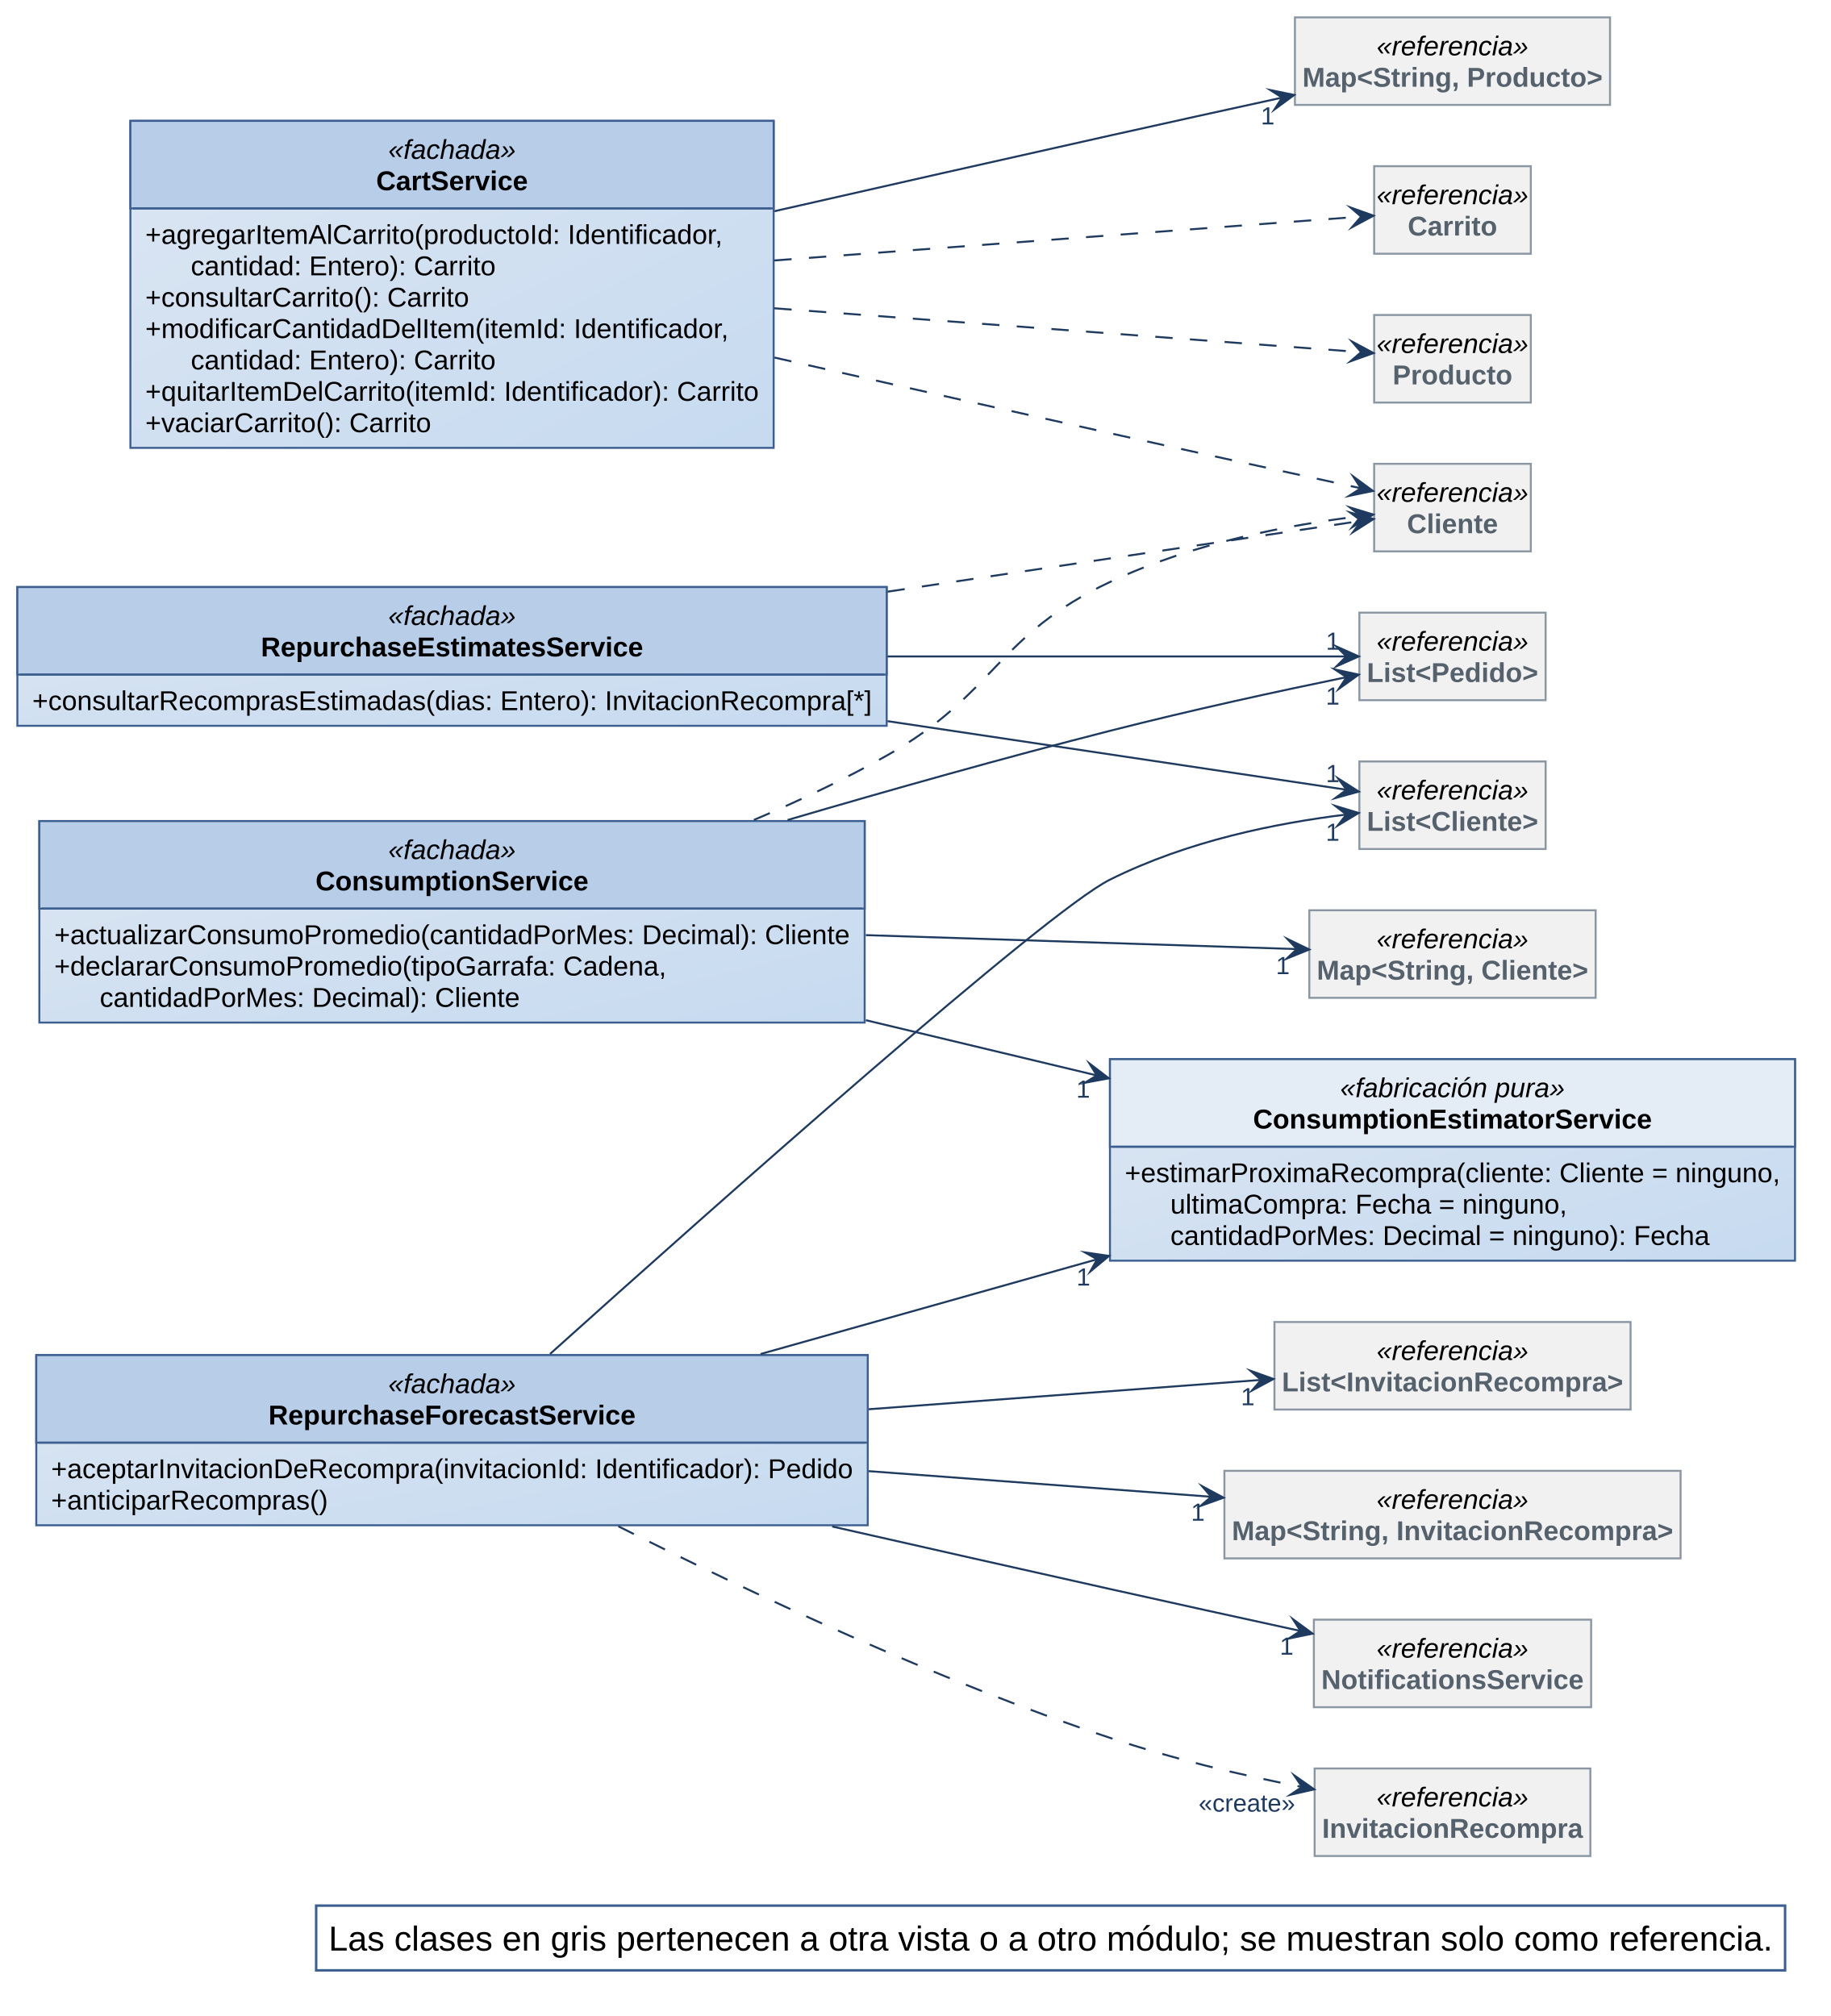
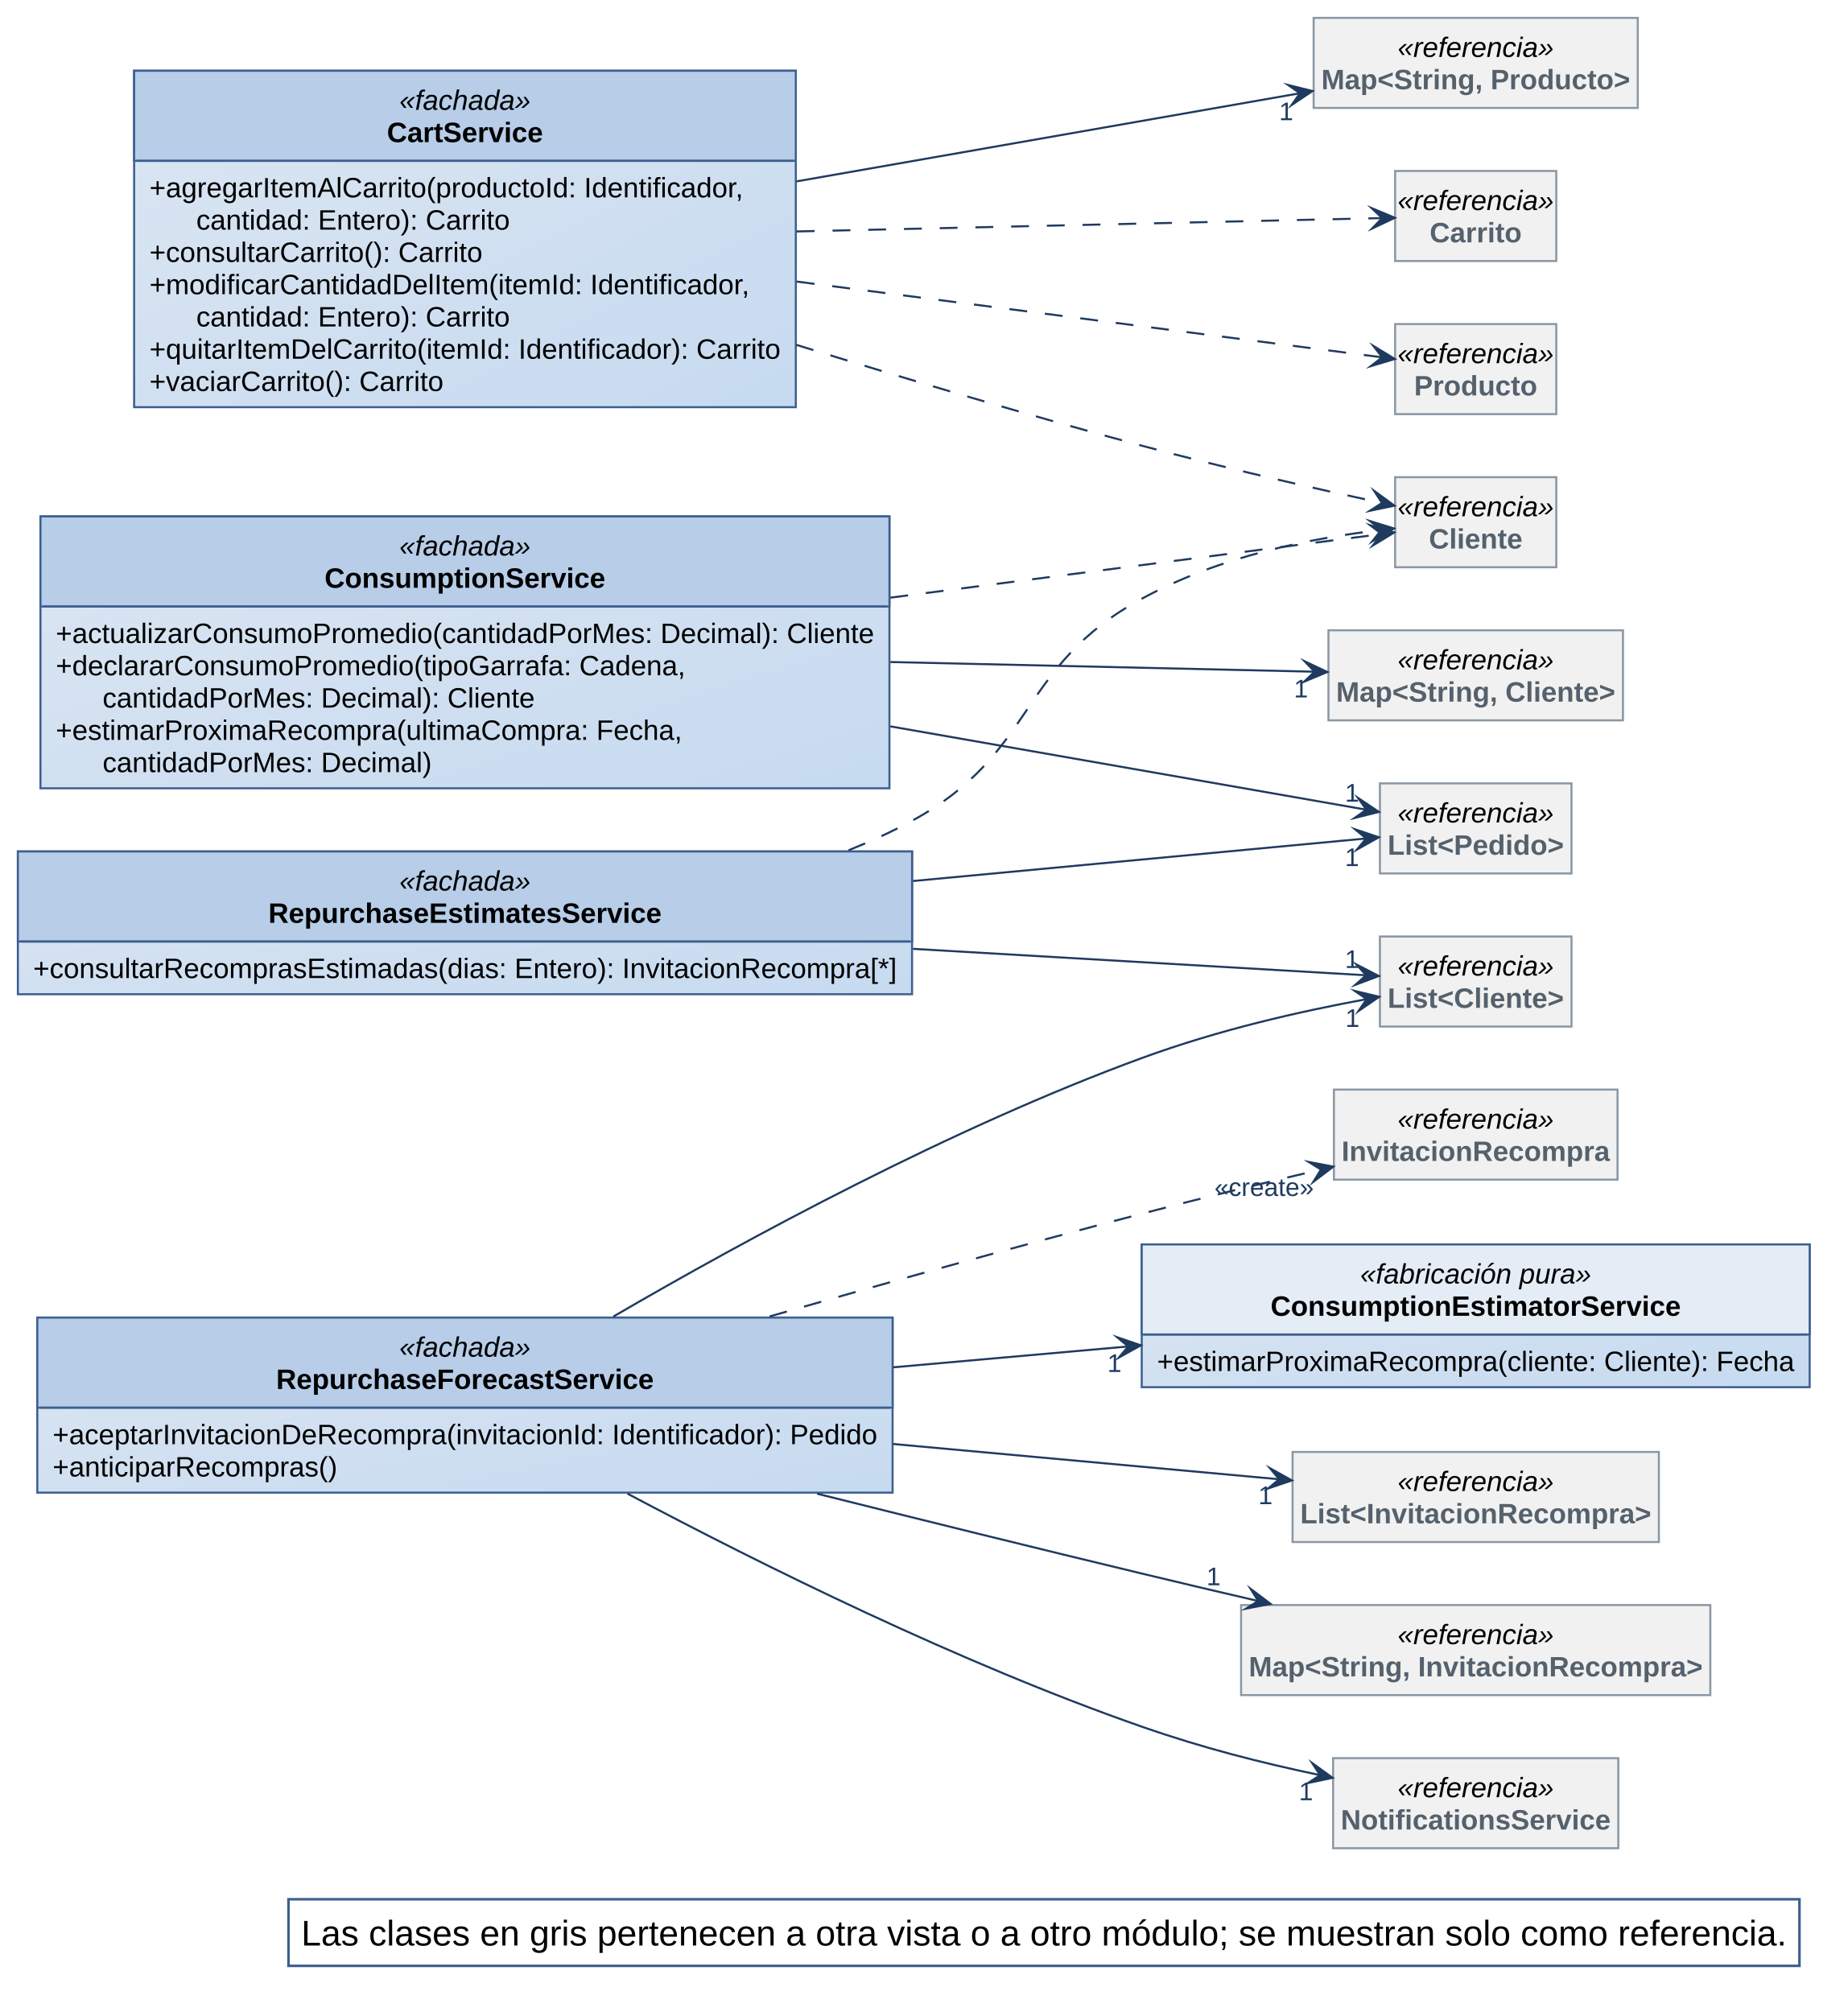
- <svg xmlns="http://www.w3.org/2000/svg" version="1.1" data-diagram-type="CLASS" style="width:1153px;height:1270px;background:#FFFFFF;" width="1153.125px" height="1270.313px" viewBox="0 0 1153 1270" zoomAndPan="magnify" preserveAspectRatio="none" contentStyleType="text/css">
+ <svg xmlns="http://www.w3.org/2000/svg" version="1.1" data-diagram-type="CLASS" style="width:1131px;height:1232px;background:#FFFFFF;" width="1131.25px" height="1232.813px" viewBox="0 0 1131 1232" zoomAndPan="magnify" preserveAspectRatio="none" contentStyleType="text/css">
  <defs>
-     <linearGradient x1="0%" y1="0%" x2="100%" y2="100%" id="gffgllpeaiy5a0">
+     <linearGradient x1="0%" y1="0%" x2="100%" y2="100%" id="gxqy6hawdx2o40">
      <stop stop-color="#DCE6F2" offset="0%" />
      <stop stop-color="#C6DAF0" offset="100%" />
    </linearGradient>
  </defs>
  <g font-family="sans-serif" lengthAdjust="spacing">
    <g class="entity" data-qualified-name="CartService" id="ent0001" data-source-line="32">
-       <rect x="82.125" y="76.141" width="405.125" height="206.001" fill="url(#gffgllpeaiy5a0)" style="stroke:#3C5F8F;stroke-width:1.25;" />
-       <rect x="82.125" y="76.141" width="405.125" height="55.153" fill="#B7CDE8" style="stroke:#3C5F8F;stroke-width:1.25;" />
-       <text x="244.547" y="100.075" fill="#000" font-size="17.188" textLength="80.281" font-style="italic" font-family="Arial">«fachada»</text>
-       <text x="236.914" y="119.839" fill="#000" font-size="17.188" textLength="95.547" font-weight="700" font-family="Arial">CartService</text>
-       <line x1="83.688" y1="131.294" x2="485.687" y2="131.294" style="stroke:#3C5F8F;stroke-width:1.25;" />
-       <text x="91.5" y="153.665" fill="#000" font-size="17.188" textLength="364.462" font-family="Arial">+agregarItemAlCarrito(productoId: Identificador,</text>
-       <text x="120.151" y="173.429" fill="#000" font-size="17.188" textLength="192.017" font-family="Arial">cantidad: Entero): Carrito</text>
-       <text x="91.5" y="193.193" fill="#000" font-size="17.188" textLength="203.917" font-family="Arial">+consultarCarrito(): Carrito</text>
-       <text x="91.5" y="212.957" fill="#000" font-size="17.188" textLength="368.264" font-family="Arial">+modificarCantidadDelItem(itemId: Identificador,</text>
-       <text x="120.151" y="232.721" fill="#000" font-size="17.188" textLength="192.017" font-family="Arial">cantidad: Entero): Carrito</text>
-       <text x="91.5" y="252.485" fill="#000" font-size="17.188" textLength="386.375" font-family="Arial">+quitarItemDelCarrito(itemId: Identificador): Carrito</text>
-       <text x="91.5" y="272.249" fill="#000" font-size="17.188" textLength="180.024" font-family="Arial">+vaciarCarrito(): Carrito</text>
+       <rect x="82.125" y="43.328" width="405.125" height="206.001" fill="url(#gxqy6hawdx2o40)" style="stroke:#3C5F8F;stroke-width:1.25;" />
+       <rect x="82.125" y="43.328" width="405.125" height="55.153" fill="#B7CDE8" style="stroke:#3C5F8F;stroke-width:1.25;" />
+       <text x="244.547" y="67.262" fill="#000" font-size="17.188" textLength="80.281" font-style="italic" font-family="Arial">«fachada»</text>
+       <text x="236.914" y="87.026" fill="#000" font-size="17.188" textLength="95.547" font-weight="700" font-family="Arial">CartService</text>
+       <line x1="83.688" y1="98.481" x2="485.687" y2="98.481" style="stroke:#3C5F8F;stroke-width:1.25;" />
+       <text x="91.5" y="120.853" fill="#000" font-size="17.188" textLength="364.462" font-family="Arial">+agregarItemAlCarrito(productoId: Identificador,</text>
+       <text x="120.151" y="140.617" fill="#000" font-size="17.188" textLength="192.017" font-family="Arial">cantidad: Entero): Carrito</text>
+       <text x="91.5" y="160.381" fill="#000" font-size="17.188" textLength="203.917" font-family="Arial">+consultarCarrito(): Carrito</text>
+       <text x="91.5" y="180.145" fill="#000" font-size="17.188" textLength="368.264" font-family="Arial">+modificarCantidadDelItem(itemId: Identificador,</text>
+       <text x="120.151" y="199.908" fill="#000" font-size="17.188" textLength="192.017" font-family="Arial">cantidad: Entero): Carrito</text>
+       <text x="91.5" y="219.672" fill="#000" font-size="17.188" textLength="386.375" font-family="Arial">+quitarItemDelCarrito(itemId: Identificador): Carrito</text>
+       <text x="91.5" y="239.436" fill="#000" font-size="17.188" textLength="180.024" font-family="Arial">+vaciarCarrito(): Carrito</text>
    </g>
    <g class="entity" data-qualified-name="RepurchaseForecastService" id="ent0002" data-source-line="39">
-       <rect x="22.844" y="853.672" width="523.666" height="107.181" fill="url(#gffgllpeaiy5a0)" style="stroke:#3C5F8F;stroke-width:1.25;" />
-       <rect x="22.844" y="853.672" width="523.666" height="55.153" fill="#B7CDE8" style="stroke:#3C5F8F;stroke-width:1.25;" />
-       <text x="244.536" y="877.606" fill="#000" font-size="17.188" textLength="80.281" font-style="italic" font-family="Arial">«fachada»</text>
-       <text x="169.077" y="897.37" fill="#000" font-size="17.188" textLength="231.2" font-weight="700" font-family="Arial">RepurchaseForecastService</text>
-       <line x1="24.406" y1="908.825" x2="544.948" y2="908.825" style="stroke:#3C5F8F;stroke-width:1.25;" />
-       <text x="32.219" y="931.196" fill="#000" font-size="17.188" textLength="504.916" font-family="Arial">+aceptarInvitacionDeRecompra(invitacionId: Identificador): Pedido</text>
-       <text x="32.219" y="950.96" fill="#000" font-size="17.188" textLength="174.326" font-family="Arial">+anticiparRecompras()</text>
+       <rect x="22.844" y="806.797" width="523.666" height="107.181" fill="url(#gxqy6hawdx2o40)" style="stroke:#3C5F8F;stroke-width:1.25;" />
+       <rect x="22.844" y="806.797" width="523.666" height="55.153" fill="#B7CDE8" style="stroke:#3C5F8F;stroke-width:1.25;" />
+       <text x="244.536" y="830.731" fill="#000" font-size="17.188" textLength="80.281" font-style="italic" font-family="Arial">«fachada»</text>
+       <text x="169.077" y="850.495" fill="#000" font-size="17.188" textLength="231.2" font-weight="700" font-family="Arial">RepurchaseForecastService</text>
+       <line x1="24.406" y1="861.95" x2="544.948" y2="861.95" style="stroke:#3C5F8F;stroke-width:1.25;" />
+       <text x="32.219" y="884.321" fill="#000" font-size="17.188" textLength="504.916" font-family="Arial">+aceptarInvitacionDeRecompra(invitacionId: Identificador): Pedido</text>
+       <text x="32.219" y="904.085" fill="#000" font-size="17.188" textLength="174.326" font-family="Arial">+anticiparRecompras()</text>
    </g>
    <g class="entity" data-qualified-name="ConsumptionEstimatorService" id="ent0003" data-source-line="43">
-       <rect x="699.047" y="667.234" width="431.443" height="126.945" fill="url(#gffgllpeaiy5a0)" style="stroke:#3C5F8F;stroke-width:1.25;" />
-       <rect x="699.047" y="667.234" width="431.443" height="55.153" fill="#E4ECF6" style="stroke:#3C5F8F;stroke-width:1.25;" />
-       <text x="844.063" y="691.169" fill="#000" font-size="17.188" textLength="141.411" font-style="italic" font-family="Arial">«fabricación pura»</text>
-       <text x="789.177" y="710.932" fill="#000" font-size="17.188" textLength="251.183" font-weight="700" font-family="Arial">ConsumptionEstimatorService</text>
-       <line x1="700.609" y1="722.387" x2="1128.927" y2="722.387" style="stroke:#3C5F8F;stroke-width:1.25;" />
-       <text x="708.422" y="744.759" fill="#000" font-size="17.188" textLength="412.693" font-family="Arial">+estimarProximaRecompra(cliente: Cliente = ninguno,</text>
-       <text x="737.073" y="764.523" fill="#000" font-size="17.188" textLength="249.831" font-family="Arial">ultimaCompra: Fecha = ninguno,</text>
-       <text x="737.073" y="784.287" fill="#000" font-size="17.188" textLength="339.629" font-family="Arial">cantidadPorMes: Decimal = ninguno): Fecha</text>
+       <rect x="699.047" y="762" width="408.952" height="87.417" fill="url(#gxqy6hawdx2o40)" style="stroke:#3C5F8F;stroke-width:1.25;" />
+       <rect x="699.047" y="762" width="408.952" height="55.153" fill="#E4ECF6" style="stroke:#3C5F8F;stroke-width:1.25;" />
+       <text x="832.817" y="785.934" fill="#000" font-size="17.188" textLength="141.411" font-style="italic" font-family="Arial">«fabricación pura»</text>
+       <text x="777.931" y="805.698" fill="#000" font-size="17.188" textLength="251.183" font-weight="700" font-family="Arial">ConsumptionEstimatorService</text>
+       <line x1="700.609" y1="817.153" x2="1106.436" y2="817.153" style="stroke:#3C5F8F;stroke-width:1.25;" />
+       <text x="708.422" y="839.525" fill="#000" font-size="17.188" textLength="390.202" font-family="Arial">+estimarProximaRecompra(cliente: Cliente): Fecha</text>
    </g>
    <g class="entity" data-qualified-name="ConsumptionService" id="ent0004" data-source-line="46">
-       <rect x="24.781" y="517.234" width="519.789" height="126.945" fill="url(#gffgllpeaiy5a0)" style="stroke:#3C5F8F;stroke-width:1.25;" />
-       <rect x="24.781" y="517.234" width="519.789" height="55.153" fill="#B7CDE8" style="stroke:#3C5F8F;stroke-width:1.25;" />
-       <text x="244.535" y="541.169" fill="#000" font-size="17.188" textLength="80.281" font-style="italic" font-family="Arial">«fachada»</text>
-       <text x="198.722" y="560.932" fill="#000" font-size="17.188" textLength="171.909" font-weight="700" font-family="Arial">ConsumptionService</text>
-       <line x1="26.344" y1="572.387" x2="543.008" y2="572.387" style="stroke:#3C5F8F;stroke-width:1.25;" />
-       <text x="34.156" y="594.759" fill="#000" font-size="17.188" textLength="501.039" font-family="Arial">+actualizarConsumoPromedio(cantidadPorMes: Decimal): Cliente</text>
-       <text x="34.156" y="614.523" fill="#000" font-size="17.188" textLength="385.485" font-family="Arial">+declararConsumoPromedio(tipoGarrafa: Cadena,</text>
-       <text x="62.808" y="634.287" fill="#000" font-size="17.188" textLength="264.602" font-family="Arial">cantidadPorMes: Decimal): Cliente</text>
+       <rect x="24.781" y="316.219" width="519.789" height="166.473" fill="url(#gxqy6hawdx2o40)" style="stroke:#3C5F8F;stroke-width:1.25;" />
+       <rect x="24.781" y="316.219" width="519.789" height="55.153" fill="#B7CDE8" style="stroke:#3C5F8F;stroke-width:1.25;" />
+       <text x="244.535" y="340.153" fill="#000" font-size="17.188" textLength="80.281" font-style="italic" font-family="Arial">«fachada»</text>
+       <text x="198.722" y="359.917" fill="#000" font-size="17.188" textLength="171.909" font-weight="700" font-family="Arial">ConsumptionService</text>
+       <line x1="26.344" y1="371.372" x2="543.008" y2="371.372" style="stroke:#3C5F8F;stroke-width:1.25;" />
+       <text x="34.156" y="393.743" fill="#000" font-size="17.188" textLength="501.039" font-family="Arial">+actualizarConsumoPromedio(cantidadPorMes: Decimal): Cliente</text>
+       <text x="34.156" y="413.507" fill="#000" font-size="17.188" textLength="385.485" font-family="Arial">+declararConsumoPromedio(tipoGarrafa: Cadena,</text>
+       <text x="62.808" y="433.271" fill="#000" font-size="17.188" textLength="264.602" font-family="Arial">cantidadPorMes: Decimal): Cliente</text>
+       <text x="34.156" y="453.035" fill="#000" font-size="17.188" textLength="383.496" font-family="Arial">+estimarProximaRecompra(ultimaCompra: Fecha,</text>
+       <text x="62.808" y="472.799" fill="#000" font-size="17.188" textLength="201.55" font-family="Arial">cantidadPorMes: Decimal)</text>
    </g>
-     <g class="entity" data-qualified-name="RepurchaseEstimatesService" id="ent0005" data-source-line="50">
-       <rect x="10.938" y="369.812" width="547.492" height="87.417" fill="url(#gffgllpeaiy5a0)" style="stroke:#3C5F8F;stroke-width:1.25;" />
-       <rect x="10.938" y="369.812" width="547.492" height="55.153" fill="#B7CDE8" style="stroke:#3C5F8F;stroke-width:1.25;" />
-       <text x="244.543" y="393.747" fill="#000" font-size="17.188" textLength="80.281" font-style="italic" font-family="Arial">«fachada»</text>
-       <text x="164.304" y="413.511" fill="#000" font-size="17.188" textLength="240.759" font-weight="700" font-family="Arial">RepurchaseEstimatesService</text>
-       <line x1="12.5" y1="424.965" x2="556.867" y2="424.965" style="stroke:#3C5F8F;stroke-width:1.25;" />
-       <text x="20.313" y="447.337" fill="#000" font-size="17.188" textLength="528.742" font-family="Arial">+consultarRecomprasEstimadas(dias: Entero): InvitacionRecompra[*]</text>
+     <g class="entity" data-qualified-name="RepurchaseEstimatesService" id="ent0005" data-source-line="51">
+       <rect x="10.938" y="521.375" width="547.492" height="87.417" fill="url(#gxqy6hawdx2o40)" style="stroke:#3C5F8F;stroke-width:1.25;" />
+       <rect x="10.938" y="521.375" width="547.492" height="55.153" fill="#B7CDE8" style="stroke:#3C5F8F;stroke-width:1.25;" />
+       <text x="244.543" y="545.309" fill="#000" font-size="17.188" textLength="80.281" font-style="italic" font-family="Arial">«fachada»</text>
+       <text x="164.304" y="565.073" fill="#000" font-size="17.188" textLength="240.759" font-weight="700" font-family="Arial">RepurchaseEstimatesService</text>
+       <line x1="12.5" y1="576.528" x2="556.867" y2="576.528" style="stroke:#3C5F8F;stroke-width:1.25;" />
+       <text x="20.313" y="598.9" fill="#000" font-size="17.188" textLength="528.742" font-family="Arial">+consultarRecomprasEstimadas(dias: Entero): InvitacionRecompra[*]</text>
    </g>
-     <g class="entity" data-qualified-name="Map_String_Producto" id="ent0006" data-source-line="53">
-       <rect x="815.547" y="10.938" width="198.454" height="55.153" fill="#F1F1F1" style="stroke:#8A97A3;stroke-width:1.25;" />
-       <text x="867.001" y="34.872" fill="#000" font-size="17.188" textLength="95.547" font-style="italic" font-family="Arial">«referencia»</text>
-       <text x="820.234" y="54.636" fill="#55616C" font-size="17.188" textLength="189.079" font-weight="700" font-family="Arial">Map&lt;String, Producto&gt;</text>
+     <g class="entity" data-qualified-name="Map_String_Producto" id="ent0006" data-source-line="54">
+       <rect x="804.297" y="10.938" width="198.454" height="55.153" fill="#F1F1F1" style="stroke:#8A97A3;stroke-width:1.25;" />
+       <text x="855.751" y="34.872" fill="#000" font-size="17.188" textLength="95.547" font-style="italic" font-family="Arial">«referencia»</text>
+       <text x="808.984" y="54.636" fill="#55616C" font-size="17.188" textLength="189.079" font-weight="700" font-family="Arial">Map&lt;String, Producto&gt;</text>
    </g>
-     <g class="entity" data-qualified-name="List_Pedido" id="ent0007" data-source-line="54">
-       <rect x="856.125" y="385.937" width="117.3" height="55.153" fill="#F1F1F1" style="stroke:#8A97A3;stroke-width:1.25;" />
-       <text x="867.002" y="409.872" fill="#000" font-size="17.188" textLength="95.547" font-style="italic" font-family="Arial">«referencia»</text>
-       <text x="860.812" y="429.636" fill="#55616C" font-size="17.188" textLength="107.925" font-weight="700" font-family="Arial">List&lt;Pedido&gt;</text>
+     <g class="entity" data-qualified-name="List_Pedido" id="ent0007" data-source-line="55">
+       <rect x="844.875" y="479.687" width="117.3" height="55.153" fill="#F1F1F1" style="stroke:#8A97A3;stroke-width:1.25;" />
+       <text x="855.752" y="503.622" fill="#000" font-size="17.188" textLength="95.547" font-style="italic" font-family="Arial">«referencia»</text>
+       <text x="849.563" y="523.386" fill="#55616C" font-size="17.188" textLength="107.925" font-weight="700" font-family="Arial">List&lt;Pedido&gt;</text>
    </g>
-     <g class="entity" data-qualified-name="Map_String_Cliente" id="ent0008" data-source-line="55">
-       <rect x="824.609" y="573.437" width="180.327" height="55.153" fill="#F1F1F1" style="stroke:#8A97A3;stroke-width:1.25;" />
-       <text x="866.999" y="597.372" fill="#000" font-size="17.188" textLength="95.547" font-style="italic" font-family="Arial">«referencia»</text>
-       <text x="829.297" y="617.136" fill="#55616C" font-size="17.188" textLength="170.952" font-weight="700" font-family="Arial">Map&lt;String, Cliente&gt;</text>
+     <g class="entity" data-qualified-name="Map_String_Cliente" id="ent0008" data-source-line="56">
+       <rect x="813.359" y="385.937" width="180.327" height="55.153" fill="#F1F1F1" style="stroke:#8A97A3;stroke-width:1.25;" />
+       <text x="855.749" y="409.872" fill="#000" font-size="17.188" textLength="95.547" font-style="italic" font-family="Arial">«referencia»</text>
+       <text x="818.047" y="429.636" fill="#55616C" font-size="17.188" textLength="170.952" font-weight="700" font-family="Arial">Map&lt;String, Cliente&gt;</text>
    </g>
-     <g class="entity" data-qualified-name="List_Cliente" id="ent0009" data-source-line="56">
-       <rect x="856.125" y="479.687" width="117.309" height="55.153" fill="#F1F1F1" style="stroke:#8A97A3;stroke-width:1.25;" />
-       <text x="867.006" y="503.622" fill="#000" font-size="17.188" textLength="95.547" font-style="italic" font-family="Arial">«referencia»</text>
-       <text x="860.812" y="523.386" fill="#55616C" font-size="17.188" textLength="107.934" font-weight="700" font-family="Arial">List&lt;Cliente&gt;</text>
+     <g class="entity" data-qualified-name="List_Cliente" id="ent0009" data-source-line="57">
+       <rect x="844.875" y="573.437" width="117.309" height="55.153" fill="#F1F1F1" style="stroke:#8A97A3;stroke-width:1.25;" />
+       <text x="855.756" y="597.372" fill="#000" font-size="17.188" textLength="95.547" font-style="italic" font-family="Arial">«referencia»</text>
+       <text x="849.563" y="617.136" fill="#55616C" font-size="17.188" textLength="107.934" font-weight="700" font-family="Arial">List&lt;Cliente&gt;</text>
    </g>
-     <g class="entity" data-qualified-name="List_InvitacionRecompra" id="ent0010" data-source-line="57">
-       <rect x="802.641" y="832.813" width="224.286" height="55.153" fill="#F1F1F1" style="stroke:#8A97A3;stroke-width:1.25;" />
-       <text x="867.01" y="856.747" fill="#000" font-size="17.188" textLength="95.547" font-style="italic" font-family="Arial">«referencia»</text>
-       <text x="807.328" y="876.511" fill="#55616C" font-size="17.188" textLength="214.911" font-weight="700" font-family="Arial">List&lt;InvitacionRecompra&gt;</text>
+     <g class="entity" data-qualified-name="List_InvitacionRecompra" id="ent0010" data-source-line="58">
+       <rect x="791.391" y="889.063" width="224.286" height="55.153" fill="#F1F1F1" style="stroke:#8A97A3;stroke-width:1.25;" />
+       <text x="855.76" y="912.997" fill="#000" font-size="17.188" textLength="95.547" font-style="italic" font-family="Arial">«referencia»</text>
+       <text x="796.078" y="932.761" fill="#55616C" font-size="17.188" textLength="214.911" font-weight="700" font-family="Arial">List&lt;InvitacionRecompra&gt;</text>
    </g>
-     <g class="entity" data-qualified-name="Map_String_InvitacionRecompra" id="ent0011" data-source-line="58">
-       <rect x="771.125" y="926.563" width="287.304" height="55.153" fill="#F1F1F1" style="stroke:#8A97A3;stroke-width:1.25;" />
-       <text x="867.004" y="950.497" fill="#000" font-size="17.188" textLength="95.547" font-style="italic" font-family="Arial">«referencia»</text>
-       <text x="775.813" y="970.261" fill="#55616C" font-size="17.188" textLength="277.929" font-weight="700" font-family="Arial">Map&lt;String, InvitacionRecompra&gt;</text>
+     <g class="entity" data-qualified-name="Map_String_InvitacionRecompra" id="ent0011" data-source-line="59">
+       <rect x="759.875" y="982.813" width="287.304" height="55.153" fill="#F1F1F1" style="stroke:#8A97A3;stroke-width:1.25;" />
+       <text x="855.754" y="1006.747" fill="#000" font-size="17.188" textLength="95.547" font-style="italic" font-family="Arial">«referencia»</text>
+       <text x="764.563" y="1026.511" fill="#55616C" font-size="17.188" textLength="277.929" font-weight="700" font-family="Arial">Map&lt;String, InvitacionRecompra&gt;</text>
    </g>
-     <g class="entity" data-qualified-name="NotificationsService" id="ent0012" data-source-line="59">
-       <rect x="827.469" y="1020.313" width="174.62" height="55.153" fill="#F1F1F1" style="stroke:#8A97A3;stroke-width:1.25;" />
-       <text x="867.005" y="1044.247" fill="#000" font-size="17.188" textLength="95.547" font-style="italic" font-family="Arial">«referencia»</text>
-       <text x="832.156" y="1064.011" fill="#55616C" font-size="17.188" textLength="165.245" font-weight="700" font-family="Arial">NotificationsService</text>
+     <g class="entity" data-qualified-name="NotificationsService" id="ent0012" data-source-line="60">
+       <rect x="816.219" y="1076.563" width="174.62" height="55.153" fill="#F1F1F1" style="stroke:#8A97A3;stroke-width:1.25;" />
+       <text x="855.755" y="1100.497" fill="#000" font-size="17.188" textLength="95.547" font-style="italic" font-family="Arial">«referencia»</text>
+       <text x="820.906" y="1120.261" fill="#55616C" font-size="17.188" textLength="165.245" font-weight="700" font-family="Arial">NotificationsService</text>
    </g>
-     <g class="entity" data-qualified-name="Carrito" id="ent0013" data-source-line="60">
-       <rect x="865.438" y="104.688" width="98.672" height="55.153" fill="#F1F1F1" style="stroke:#8A97A3;stroke-width:1.25;" />
-       <text x="867" y="128.622" fill="#000" font-size="17.188" textLength="95.547" font-style="italic" font-family="Arial">«referencia»</text>
-       <text x="886.6" y="148.386" fill="#55616C" font-size="17.188" textLength="56.346" font-weight="700" font-family="Arial">Carrito</text>
+     <g class="entity" data-qualified-name="Carrito" id="ent0013" data-source-line="61">
+       <rect x="854.187" y="104.688" width="98.672" height="55.153" fill="#F1F1F1" style="stroke:#8A97A3;stroke-width:1.25;" />
+       <text x="855.75" y="128.622" fill="#000" font-size="17.188" textLength="95.547" font-style="italic" font-family="Arial">«referencia»</text>
+       <text x="875.35" y="148.386" fill="#55616C" font-size="17.188" textLength="56.346" font-weight="700" font-family="Arial">Carrito</text>
    </g>
-     <g class="entity" data-qualified-name="Cliente" id="ent0014" data-source-line="61">
-       <rect x="865.438" y="292.188" width="98.672" height="55.153" fill="#F1F1F1" style="stroke:#8A97A3;stroke-width:1.25;" />
-       <text x="867" y="316.122" fill="#000" font-size="17.188" textLength="95.547" font-style="italic" font-family="Arial">«referencia»</text>
-       <text x="886.122" y="335.886" fill="#55616C" font-size="17.188" textLength="57.303" font-weight="700" font-family="Arial">Cliente</text>
+     <g class="entity" data-qualified-name="Cliente" id="ent0014" data-source-line="62">
+       <rect x="854.187" y="292.188" width="98.672" height="55.153" fill="#F1F1F1" style="stroke:#8A97A3;stroke-width:1.25;" />
+       <text x="855.75" y="316.122" fill="#000" font-size="17.188" textLength="95.547" font-style="italic" font-family="Arial">«referencia»</text>
+       <text x="874.872" y="335.886" fill="#55616C" font-size="17.188" textLength="57.303" font-weight="700" font-family="Arial">Cliente</text>
    </g>
-     <g class="entity" data-qualified-name="Producto" id="ent0015" data-source-line="62">
-       <rect x="865.438" y="198.438" width="98.672" height="55.153" fill="#F1F1F1" style="stroke:#8A97A3;stroke-width:1.25;" />
-       <text x="867" y="222.372" fill="#000" font-size="17.188" textLength="95.547" font-style="italic" font-family="Arial">«referencia»</text>
-       <text x="877.058" y="242.136" fill="#55616C" font-size="17.188" textLength="75.43" font-weight="700" font-family="Arial">Producto</text>
+     <g class="entity" data-qualified-name="Producto" id="ent0015" data-source-line="63">
+       <rect x="854.187" y="198.438" width="98.672" height="55.153" fill="#F1F1F1" style="stroke:#8A97A3;stroke-width:1.25;" />
+       <text x="855.75" y="222.372" fill="#000" font-size="17.188" textLength="95.547" font-style="italic" font-family="Arial">«referencia»</text>
+       <text x="865.808" y="242.136" fill="#55616C" font-size="17.188" textLength="75.43" font-weight="700" font-family="Arial">Producto</text>
    </g>
-     <g class="entity" data-qualified-name="InvitacionRecompra" id="ent0016" data-source-line="63">
-       <rect x="827.953" y="1114.063" width="173.655" height="55.153" fill="#F1F1F1" style="stroke:#8A97A3;stroke-width:1.25;" />
-       <text x="867.007" y="1137.997" fill="#000" font-size="17.188" textLength="95.547" font-style="italic" font-family="Arial">«referencia»</text>
-       <text x="832.641" y="1157.761" fill="#55616C" font-size="17.188" textLength="164.28" font-weight="700" font-family="Arial">InvitacionRecompra</text>
+     <g class="entity" data-qualified-name="InvitacionRecompra" id="ent0016" data-source-line="64">
+       <rect x="816.703" y="667.187" width="173.655" height="55.153" fill="#F1F1F1" style="stroke:#8A97A3;stroke-width:1.25;" />
+       <text x="855.757" y="691.122" fill="#000" font-size="17.188" textLength="95.547" font-style="italic" font-family="Arial">«referencia»</text>
+       <text x="821.391" y="710.886" fill="#55616C" font-size="17.188" textLength="164.28" font-weight="700" font-family="Arial">InvitacionRecompra</text>
    </g>
-     <g class="link" data-entity-1="ent0001" data-entity-2="ent0006" id="lnk17" data-source-line="65" data-link-type="dependency">
-       <path d="M487.734,133.047 C554.922,117.766 630.188,100.75 699.047,85.391 C736.953,76.938 771.008,69.447 807.461,61.493" style="stroke:#1F3A5F;stroke-width:1.25;" fill="none" id="CartService-to-Map_String_Producto" codeLine="65" />
-       <polygon points="815.094,59.828,800.022,56.719,807.461,61.493,802.687,68.932,815.094,59.828" fill="#1F3A5F" style="stroke:#1F3A5F;stroke-width:1.25;stroke-linejoin:miter;stroke-miterlimit:10;" />
-       <text x="794.065" y="78.366" fill="#1F3A5F" font-size="15.625" font-family="Arial">1</text>
+     <g class="link" data-entity-1="ent0001" data-entity-2="ent0006" id="lnk17" data-source-line="66" data-link-type="dependency">
+       <path d="M487.859,111.031 C593.781,92.484 711.117,71.941 795.883,57.098" style="stroke:#1F3A5F;stroke-width:1.25;" fill="none" id="CartService-to-Map_String_Producto" codeLine="66" />
+       <polygon points="803.578,55.75,788.648,52.019,795.883,57.098,790.804,64.332,803.578,55.75" fill="#1F3A5F" style="stroke:#1F3A5F;stroke-width:1.25;stroke-linejoin:miter;stroke-miterlimit:10;" />
+       <text x="783.162" y="73.602" fill="#1F3A5F" font-size="15.625" font-family="Arial">1</text>
    </g>
-     <g class="link" data-entity-1="ent0004" data-entity-2="ent0003" id="lnk18" data-source-line="66" data-link-type="dependency">
-       <path d="M545.328,642.687 C596.234,654.875 641.511,665.698 690.761,677.479" style="stroke:#1F3A5F;stroke-width:1.25;" fill="none" id="ConsumptionService-to-ConsumptionEstimatorService" codeLine="66" />
-       <polygon points="698.359,679.297,686.137,669.947,690.761,677.479,683.229,682.104,698.359,679.297" fill="#1F3A5F" style="stroke:#1F3A5F;stroke-width:1.25;stroke-linejoin:miter;stroke-miterlimit:10;" />
-       <text x="677.835" y="691.5" fill="#1F3A5F" font-size="15.625" font-family="Arial">1</text>
+     <g class="link" data-entity-1="ent0004" data-entity-2="ent0007" id="lnk18" data-source-line="67" data-link-type="dependency">
+       <path d="M545.141,444.781 C655.969,464.187 767.789,483.779 836.554,495.81" style="stroke:#1F3A5F;stroke-width:1.25;" fill="none" id="ConsumptionService-to-List_Pedido" codeLine="67" />
+       <polygon points="844.25,497.156,831.475,488.576,836.554,495.81,829.321,500.889,844.25,497.156" fill="#1F3A5F" style="stroke:#1F3A5F;stroke-width:1.25;stroke-linejoin:miter;stroke-miterlimit:10;" />
+       <text x="823.497" y="490.848" fill="#1F3A5F" font-size="15.625" font-family="Arial">1</text>
    </g>
-     <g class="link" data-entity-1="ent0004" data-entity-2="ent0007" id="lnk19" data-source-line="67" data-link-type="dependency">
-       <path d="M496.031,516.563 C560.859,497.547 632.688,477.312 699.047,460.391 C751.797,446.953 804.785,435.481 848.051,426.575" style="stroke:#1F3A5F;stroke-width:1.25;" fill="none" id="ConsumptionService-to-List_Pedido" codeLine="67" />
-       <polygon points="855.703,425,840.669,421.714,848.051,426.575,843.19,433.957,855.703,425" fill="#1F3A5F" style="stroke:#1F3A5F;stroke-width:1.25;stroke-linejoin:miter;stroke-miterlimit:10;" />
-       <text x="834.992" y="443.878" fill="#1F3A5F" font-size="15.625" font-family="Arial">1</text>
+     <g class="link" data-entity-1="ent0004" data-entity-2="ent0008" id="lnk19" data-source-line="68" data-link-type="dependency">
+       <path d="M545.141,405.375 C640.516,407.547 734.518,409.696 804.861,411.306" style="stroke:#1F3A5F;stroke-width:1.25;" fill="none" id="ConsumptionService-to-Map_String_Cliente" codeLine="68" />
+       <polygon points="812.672,411.484,798.756,404.914,804.861,411.306,798.47,417.411,812.672,411.484" fill="#1F3A5F" style="stroke:#1F3A5F;stroke-width:1.25;stroke-linejoin:miter;stroke-miterlimit:10;" />
+       <text x="792.185" y="427.075" fill="#1F3A5F" font-size="15.625" font-family="Arial">1</text>
    </g>
-     <g class="link" data-entity-1="ent0004" data-entity-2="ent0008" id="lnk20" data-source-line="68" data-link-type="dependency">
-       <path d="M545.328,589.094 C644.781,592.328 743.942,595.528 816.754,597.888" style="stroke:#1F3A5F;stroke-width:1.25;" fill="none" id="ConsumptionService-to-Map_String_Cliente" codeLine="68" />
-       <polygon points="824.563,598.141,810.71,591.438,816.754,597.888,810.305,603.932,824.563,598.141" fill="#1F3A5F" style="stroke:#1F3A5F;stroke-width:1.25;stroke-linejoin:miter;stroke-miterlimit:10;" />
-       <text x="803.577" y="613.656" fill="#1F3A5F" font-size="15.625" font-family="Arial">1</text>
+     <g class="link" data-entity-1="ent0005" data-entity-2="ent0009" id="lnk20" data-source-line="69" data-link-type="dependency">
+       <path d="M559,581 C665.797,587.234 770.498,593.342 836.404,597.186" style="stroke:#1F3A5F;stroke-width:1.25;" fill="none" id="RepurchaseEstimatesService-to-List_Cliente" codeLine="69" />
+       <polygon points="844.203,597.641,830.528,590.582,836.404,597.186,829.801,603.061,844.203,597.641" fill="#1F3A5F" style="stroke:#1F3A5F;stroke-width:1.25;stroke-linejoin:miter;stroke-miterlimit:10;" />
+       <text x="823.439" y="592.721" fill="#1F3A5F" font-size="15.625" font-family="Arial">1</text>
    </g>
-     <g class="link" data-entity-1="ent0005" data-entity-2="ent0009" id="lnk21" data-source-line="69" data-link-type="dependency">
-       <path d="M558.969,454.297 C669.922,470.891 780.086,487.361 848.023,497.517" style="stroke:#1F3A5F;stroke-width:1.25;" fill="none" id="RepurchaseEstimatesService-to-List_Cliente" codeLine="69" />
-       <polygon points="855.75,498.672,842.766,490.411,848.023,497.517,840.918,502.774,855.75,498.672" fill="#1F3A5F" style="stroke:#1F3A5F;stroke-width:1.25;stroke-linejoin:miter;stroke-miterlimit:10;" />
-       <text x="835.048" y="492.676" fill="#1F3A5F" font-size="15.625" font-family="Arial">1</text>
+     <g class="link" data-entity-1="ent0005" data-entity-2="ent0007" id="lnk21" data-source-line="70" data-link-type="dependency">
+       <path d="M559,539.469 C665.797,529.438 770.519,519.605 836.425,513.418" style="stroke:#1F3A5F;stroke-width:1.25;" fill="none" id="RepurchaseEstimatesService-to-List_Pedido" codeLine="70" />
+       <polygon points="844.203,512.687,829.618,507.779,836.425,513.418,830.786,520.225,844.203,512.687" fill="#1F3A5F" style="stroke:#1F3A5F;stroke-width:1.25;stroke-linejoin:miter;stroke-miterlimit:10;" />
+       <text x="823.44" y="530.315" fill="#1F3A5F" font-size="15.625" font-family="Arial">1</text>
    </g>
-     <g class="link" data-entity-1="ent0005" data-entity-2="ent0007" id="lnk22" data-source-line="70" data-link-type="dependency">
-       <path d="M558.969,413.516 C669.922,413.516 780,413.516 847.937,413.516" style="stroke:#1F3A5F;stroke-width:1.25;" fill="none" id="RepurchaseEstimatesService-to-List_Pedido" codeLine="70" />
-       <polygon points="855.75,413.516,841.687,407.266,847.937,413.516,841.687,419.766,855.75,413.516" fill="#1F3A5F" style="stroke:#1F3A5F;stroke-width:1.25;stroke-linejoin:miter;stroke-miterlimit:10;" />
-       <text x="835.048" y="409.292" fill="#1F3A5F" font-size="15.625" font-family="Arial">1</text>
+     <g class="link" data-entity-1="ent0002" data-entity-2="ent0003" id="lnk22" data-source-line="71" data-link-type="dependency">
+       <path d="M546.922,837.234 C597.594,832.734 642.234,828.768 690.734,824.471" style="stroke:#1F3A5F;stroke-width:1.25;" fill="none" id="RepurchaseForecastService-to-ConsumptionEstimatorService" codeLine="71" />
+       <polygon points="698.516,823.781,683.956,818.797,690.734,824.471,685.06,831.248,698.516,823.781" fill="#1F3A5F" style="stroke:#1F3A5F;stroke-width:1.25;stroke-linejoin:miter;stroke-miterlimit:10;" />
+       <text x="677.999" y="840.086" fill="#1F3A5F" font-size="15.625" font-family="Arial">1</text>
    </g>
-     <g class="link" data-entity-1="ent0002" data-entity-2="ent0003" id="lnk23" data-source-line="71" data-link-type="dependency">
-       <path d="M479.047,852.969 C548.5,833.406 619.761,813.336 690.98,793.289" style="stroke:#1F3A5F;stroke-width:1.25;" fill="none" id="RepurchaseForecastService-to-ConsumptionEstimatorService" codeLine="71" />
-       <polygon points="698.5,791.172,683.27,788.966,690.98,793.289,686.657,800.998,698.5,791.172" fill="#1F3A5F" style="stroke:#1F3A5F;stroke-width:1.25;stroke-linejoin:miter;stroke-miterlimit:10;" />
-       <text x="677.984" y="809.843" fill="#1F3A5F" font-size="15.625" font-family="Arial">1</text>
+     <g class="link" data-entity-1="ent0002" data-entity-2="ent0009" id="lnk23" data-source-line="72" data-link-type="dependency">
+       <path d="M375.516,806.172 C457.203,758.594 582.688,690.531 699.047,647.891 C746.75,630.422 795.537,619.423 836.771,611.783" style="stroke:#1F3A5F;stroke-width:1.25;" fill="none" id="RepurchaseForecastService-to-List_Cliente" codeLine="72" />
+       <polygon points="844.453,610.359,829.487,606.776,836.771,611.783,831.765,619.067,844.453,610.359" fill="#1F3A5F" style="stroke:#1F3A5F;stroke-width:1.25;stroke-linejoin:miter;stroke-miterlimit:10;" />
+       <text x="823.741" y="628.796" fill="#1F3A5F" font-size="15.625" font-family="Arial">1</text>
    </g>
-     <g class="link" data-entity-1="ent0002" data-entity-2="ent0009" id="lnk24" data-source-line="72" data-link-type="dependency">
-       <path d="M346.422,852.938 C450.984,758.953 658.938,574.094 699.047,554.141 C748.641,529.484 803.294,518.669 847.919,513.107" style="stroke:#1F3A5F;stroke-width:1.25;" fill="none" id="RepurchaseForecastService-to-List_Cliente" codeLine="72" />
-       <polygon points="855.672,512.141,840.944,507.678,847.919,513.107,842.49,520.082,855.672,512.141" fill="#1F3A5F" style="stroke:#1F3A5F;stroke-width:1.25;stroke-linejoin:miter;stroke-miterlimit:10;" />
-       <text x="834.953" y="529.655" fill="#1F3A5F" font-size="15.625" font-family="Arial">1</text>
+     <g class="link" data-entity-1="ent0002" data-entity-2="ent0010" id="lnk24" data-source-line="73" data-link-type="dependency">
+       <path d="M546.922,884.203 C632.359,892.016 714.986,899.554 783.189,905.789" style="stroke:#1F3A5F;stroke-width:1.25;" fill="none" id="RepurchaseForecastService-to-List_InvitacionRecompra" codeLine="73" />
+       <polygon points="790.969,906.5,777.534,898.996,783.189,905.789,776.396,911.444,790.969,906.5" fill="#1F3A5F" style="stroke:#1F3A5F;stroke-width:1.25;stroke-linejoin:miter;stroke-miterlimit:10;" />
+       <text x="770.465" y="921.03" fill="#1F3A5F" font-size="15.625" font-family="Arial">1</text>
    </g>
-     <g class="link" data-entity-1="ent0002" data-entity-2="ent0010" id="lnk25" data-source-line="73" data-link-type="dependency">
-       <path d="M547.141,887.766 C636.25,881.094 723.381,874.582 794.24,869.285" style="stroke:#1F3A5F;stroke-width:1.25;" fill="none" id="RepurchaseForecastService-to-List_InvitacionRecompra" codeLine="73" />
-       <polygon points="802.031,868.703,787.542,863.519,794.24,869.285,788.474,875.984,802.031,868.703" fill="#1F3A5F" style="stroke:#1F3A5F;stroke-width:1.25;stroke-linejoin:miter;stroke-miterlimit:10;" />
-       <text x="781.507" y="885.251" fill="#1F3A5F" font-size="15.625" font-family="Arial">1</text>
+     <g class="link" data-entity-1="ent0002" data-entity-2="ent0011" id="lnk25" data-source-line="74" data-link-type="dependency">
+       <path d="M500.328,914.641 C564.203,930.625 634.406,947.984 699.047,963.516 C724.547,969.641 744.249,974.299 770.342,980.346" style="stroke:#1F3A5F;stroke-width:1.25;" fill="none" id="RepurchaseForecastService-to-Map_String_InvitacionRecompra" codeLine="74" />
+       <polygon points="777.953,982.109,765.665,972.846,770.342,980.346,762.843,985.023,777.953,982.109" fill="#1F3A5F" style="stroke:#1F3A5F;stroke-width:1.25;stroke-linejoin:miter;stroke-miterlimit:10;" />
+       <text x="738.687" y="970.685" fill="#1F3A5F" font-size="15.625" font-family="Arial">1</text>
    </g>
-     <g class="link" data-entity-1="ent0002" data-entity-2="ent0011" id="lnk26" data-source-line="74" data-link-type="dependency">
-       <path d="M547.141,926.766 C623.641,932.484 696.631,937.948 762.803,942.901" style="stroke:#1F3A5F;stroke-width:1.25;" fill="none" id="RepurchaseForecastService-to-Map_String_InvitacionRecompra" codeLine="74" />
-       <polygon points="770.594,943.484,757.037,936.202,762.803,942.901,756.104,948.667,770.594,943.484" fill="#1F3A5F" style="stroke:#1F3A5F;stroke-width:1.25;stroke-linejoin:miter;stroke-miterlimit:10;" />
-       <text x="750.093" y="957.997" fill="#1F3A5F" font-size="15.625" font-family="Arial">1</text>
+     <g class="link" data-entity-1="ent0002" data-entity-2="ent0012" id="lnk26" data-source-line="75" data-link-type="dependency">
+       <path d="M384.188,914.594 C466.25,958.172 587.547,1018.328 699.047,1057.266 C736.609,1070.375 771.7,1079.261 808.247,1086.979" style="stroke:#1F3A5F;stroke-width:1.25;" fill="none" id="RepurchaseForecastService-to-NotificationsService" codeLine="75" />
+       <polygon points="815.891,1088.594,803.423,1079.573,808.247,1086.979,800.84,1091.803,815.891,1088.594" fill="#1F3A5F" style="stroke:#1F3A5F;stroke-width:1.25;stroke-linejoin:miter;stroke-miterlimit:10;" />
+       <text x="795.266" y="1102.327" fill="#1F3A5F" font-size="15.625" font-family="Arial">1</text>
    </g>
-     <g class="link" data-entity-1="ent0002" data-entity-2="ent0012" id="lnk27" data-source-line="75" data-link-type="dependency">
-       <path d="M524.109,961.625 C581.375,974.609 642.391,988.375 699.047,1001.016 C741.031,1010.375 780.038,1018.946 819.054,1027.446" style="stroke:#1F3A5F;stroke-width:1.25;" fill="none" id="RepurchaseForecastService-to-NotificationsService" codeLine="75" />
-       <polygon points="826.688,1029.109,814.278,1020.009,819.054,1027.446,811.617,1032.223,826.688,1029.109" fill="#1F3A5F" style="stroke:#1F3A5F;stroke-width:1.25;stroke-linejoin:miter;stroke-miterlimit:10;" />
-       <text x="806" y="1042.388" fill="#1F3A5F" font-size="15.625" font-family="Arial">1</text>
+     <g class="link" data-entity-1="ent0001" data-entity-2="ent0013" id="lnk27" data-source-line="76" data-link-type="dependency">
+       <path d="M487.859,141.719 C617.625,138.766 768.283,135.319 846.205,133.538" style="stroke:#1F3A5F;stroke-width:1.25;stroke-dasharray:10.938,10.938;" fill="none" id="CartService-to-Carrito" codeLine="76" />
+       <polygon points="854.016,133.359,839.814,127.432,846.205,133.538,840.1,139.929,854.016,133.359" fill="#1F3A5F" style="stroke:#1F3A5F;stroke-width:1.25;stroke-linejoin:miter;stroke-miterlimit:10;" />
    </g>
-     <g class="link" data-entity-1="ent0001" data-entity-2="ent0013" id="lnk28" data-source-line="76" data-link-type="dependency">
-       <path d="M487.641,164.078 C620.844,154.125 777.35,142.426 857.24,136.457" style="stroke:#1F3A5F;stroke-width:1.25;stroke-dasharray:10.938,10.938;" fill="none" id="CartService-to-Carrito" codeLine="76" />
-       <polygon points="865.031,135.875,850.542,130.69,857.24,136.457,851.473,143.155,865.031,135.875" fill="#1F3A5F" style="stroke:#1F3A5F;stroke-width:1.25;stroke-linejoin:miter;stroke-miterlimit:10;" />
+     <g class="link" data-entity-1="ent0001" data-entity-2="ent0014" id="lnk28" data-source-line="77" data-link-type="dependency">
+       <path d="M487.516,211.141 C554.516,231.891 629.734,254.281 699.047,272.891 C751.609,287 804.864,299.068 846.13,307.99" style="stroke:#1F3A5F;stroke-width:1.25;stroke-dasharray:10.938,10.938;" fill="none" id="CartService-to-Cliente" codeLine="77" />
+       <polygon points="853.766,309.641,841.341,300.56,846.13,307.99,838.7,312.778,853.766,309.641" fill="#1F3A5F" style="stroke:#1F3A5F;stroke-width:1.25;stroke-linejoin:miter;stroke-miterlimit:10;" />
    </g>
-     <g class="link" data-entity-1="ent0001" data-entity-2="ent0014" id="lnk29" data-source-line="77" data-link-type="dependency">
-       <path d="M487.734,225.234 C554.922,240.516 630.188,257.531 699.047,272.891 C755.891,285.563 813.647,298.169 857.069,307.606" style="stroke:#1F3A5F;stroke-width:1.25;stroke-dasharray:10.938,10.938;" fill="none" id="CartService-to-Cliente" codeLine="77" />
-       <polygon points="864.703,309.266,852.289,300.172,857.069,307.606,849.634,312.386,864.703,309.266" fill="#1F3A5F" style="stroke:#1F3A5F;stroke-width:1.25;stroke-linejoin:miter;stroke-miterlimit:10;" />
+     <g class="link" data-entity-1="ent0001" data-entity-2="ent0015" id="lnk29" data-source-line="78" data-link-type="dependency">
+       <path d="M487.859,172.422 C617.625,189.219 768.346,208.732 846.268,218.81" style="stroke:#1F3A5F;stroke-width:1.25;stroke-dasharray:10.938,10.938;" fill="none" id="CartService-to-Producto" codeLine="78" />
+       <polygon points="854.016,219.812,840.871,211.81,846.268,218.81,839.268,224.207,854.016,219.812" fill="#1F3A5F" style="stroke:#1F3A5F;stroke-width:1.25;stroke-linejoin:miter;stroke-miterlimit:10;" />
    </g>
-     <g class="link" data-entity-1="ent0001" data-entity-2="ent0015" id="lnk30" data-source-line="78" data-link-type="dependency">
-       <path d="M487.641,194.203 C620.844,204.156 777.35,215.854 857.241,221.838" style="stroke:#1F3A5F;stroke-width:1.25;stroke-dasharray:10.938,10.938;" fill="none" id="CartService-to-Producto" codeLine="78" />
-       <polygon points="865.031,222.422,851.475,215.139,857.241,221.838,850.541,227.604,865.031,222.422" fill="#1F3A5F" style="stroke:#1F3A5F;stroke-width:1.25;stroke-linejoin:miter;stroke-miterlimit:10;" />
+     <g class="link" data-entity-1="ent0004" data-entity-2="ent0014" id="lnk30" data-source-line="79" data-link-type="dependency">
+       <path d="M545.141,365.953 C661.234,350.922 779.112,335.675 845.94,327.019" style="stroke:#1F3A5F;stroke-width:1.25;stroke-dasharray:10.938,10.938;" fill="none" id="ConsumptionService-to-Cliente" codeLine="79" />
+       <polygon points="853.688,326.016,838.939,321.624,845.94,327.019,840.544,334.02,853.688,326.016" fill="#1F3A5F" style="stroke:#1F3A5F;stroke-width:1.25;stroke-linejoin:miter;stroke-miterlimit:10;" />
    </g>
-     <g class="link" data-entity-1="ent0004" data-entity-2="ent0014" id="lnk31" data-source-line="79" data-link-type="dependency">
-       <path d="M474.797,516.531 C503.453,504.422 532.203,490.828 558.422,476.016 C627.375,437.078 627.359,400.25 699.047,366.641 C752.641,341.531 812.386,330.573 857.136,325.104" style="stroke:#1F3A5F;stroke-width:1.25;stroke-dasharray:10.938,10.938;" fill="none" id="ConsumptionService-to-Cliente" codeLine="79" />
-       <polygon points="864.891,324.156,850.174,319.658,857.136,325.104,851.69,332.066,864.891,324.156" fill="#1F3A5F" style="stroke:#1F3A5F;stroke-width:1.25;stroke-linejoin:miter;stroke-miterlimit:10;" />
+     <g class="link" data-entity-1="ent0005" data-entity-2="ent0014" id="lnk31" data-source-line="80" data-link-type="dependency">
+       <path d="M519.594,520.625 C533.016,515.266 546.078,509.281 558.422,502.578 C634.844,461.125 622.672,408.141 699.047,366.641 C747.656,340.234 802.882,329.555 845.71,324.508" style="stroke:#1F3A5F;stroke-width:1.25;stroke-dasharray:10.938,10.938;" fill="none" id="RepurchaseEstimatesService-to-Cliente" codeLine="80" />
+       <polygon points="853.469,323.594,838.771,319.032,845.71,324.508,840.234,331.447,853.469,323.594" fill="#1F3A5F" style="stroke:#1F3A5F;stroke-width:1.25;stroke-linejoin:miter;stroke-miterlimit:10;" />
    </g>
-     <g class="link" data-entity-1="ent0005" data-entity-2="ent0014" id="lnk32" data-source-line="80" data-link-type="dependency">
-       <path d="M558.969,372.734 C675.203,355.359 791.32,338.001 857.383,328.11" style="stroke:#1F3A5F;stroke-width:1.25;stroke-dasharray:10.938,10.938;" fill="none" id="RepurchaseEstimatesService-to-Cliente" codeLine="80" />
-       <polygon points="865.109,326.953,850.276,322.854,857.383,328.11,852.127,335.216,865.109,326.953" fill="#1F3A5F" style="stroke:#1F3A5F;stroke-width:1.25;stroke-linejoin:miter;stroke-miterlimit:10;" />
-     </g>
-     <g class="link" data-entity-1="ent0002" data-entity-2="ent0016" id="lnk33" data-source-line="81" data-link-type="dependency">
-       <path d="M389.422,961.5 C471.469,1002.812 590.188,1058.578 699.047,1094.766 C740.594,1108.578 780.365,1117.933 820.006,1125.714" style="stroke:#1F3A5F;stroke-width:1.25;stroke-dasharray:10.938,10.938;" fill="none" id="RepurchaseForecastService-to-InvitacionRecompra" codeLine="81" />
-       <polygon points="827.672,1127.219,815.077,1118.377,820.006,1125.714,812.669,1130.643,827.672,1127.219" fill="#1F3A5F" style="stroke:#1F3A5F;stroke-width:1.25;stroke-linejoin:miter;stroke-miterlimit:10;" />
-       <text x="754.875" y="1141.246" fill="#1F3A5F" font-size="15.625" textLength="60.806" font-family="Arial">«create»</text>
+     <g class="link" data-entity-1="ent0002" data-entity-2="ent0016" id="lnk32" data-source-line="81" data-link-type="dependency">
+       <path d="M471.25,806.078 C542.297,785.687 624.266,762.734 699.047,743.203 C737.422,733.187 772.488,724.66 808.769,716.145" style="stroke:#1F3A5F;stroke-width:1.25;stroke-dasharray:10.938,10.938;" fill="none" id="RepurchaseForecastService-to-InvitacionRecompra" codeLine="81" />
+       <polygon points="816.375,714.359,801.256,711.488,808.769,716.145,804.113,723.657,816.375,714.359" fill="#1F3A5F" style="stroke:#1F3A5F;stroke-width:1.25;stroke-linejoin:miter;stroke-miterlimit:10;" />
+       <text x="743.573" y="732.32" fill="#1F3A5F" font-size="15.625" textLength="60.806" font-family="Arial">«create»</text>
    </g>
    <g class="legend" data-source-line="83">
-       <rect x="199.115" y="1200.465" width="925.125" height="40.779" fill="none" style="stroke:#3C5F8F;stroke-width:1.563;" />
-       <text x="206.927" y="1228.796" fill="#000" font-size="21.875" textLength="909.5" font-family="Arial">Las clases en gris pertenecen a otra vista o a otro módulo; se muestran solo como referencia.</text>
+       <rect x="176.623" y="1162.965" width="925.125" height="40.779" fill="none" style="stroke:#3C5F8F;stroke-width:1.563;" />
+       <text x="184.436" y="1191.296" fill="#000" font-size="21.875" textLength="909.5" font-family="Arial">Las clases en gris pertenecen a otra vista o a otro módulo; se muestran solo como referencia.</text>
    </g>
  </g>
</svg>
